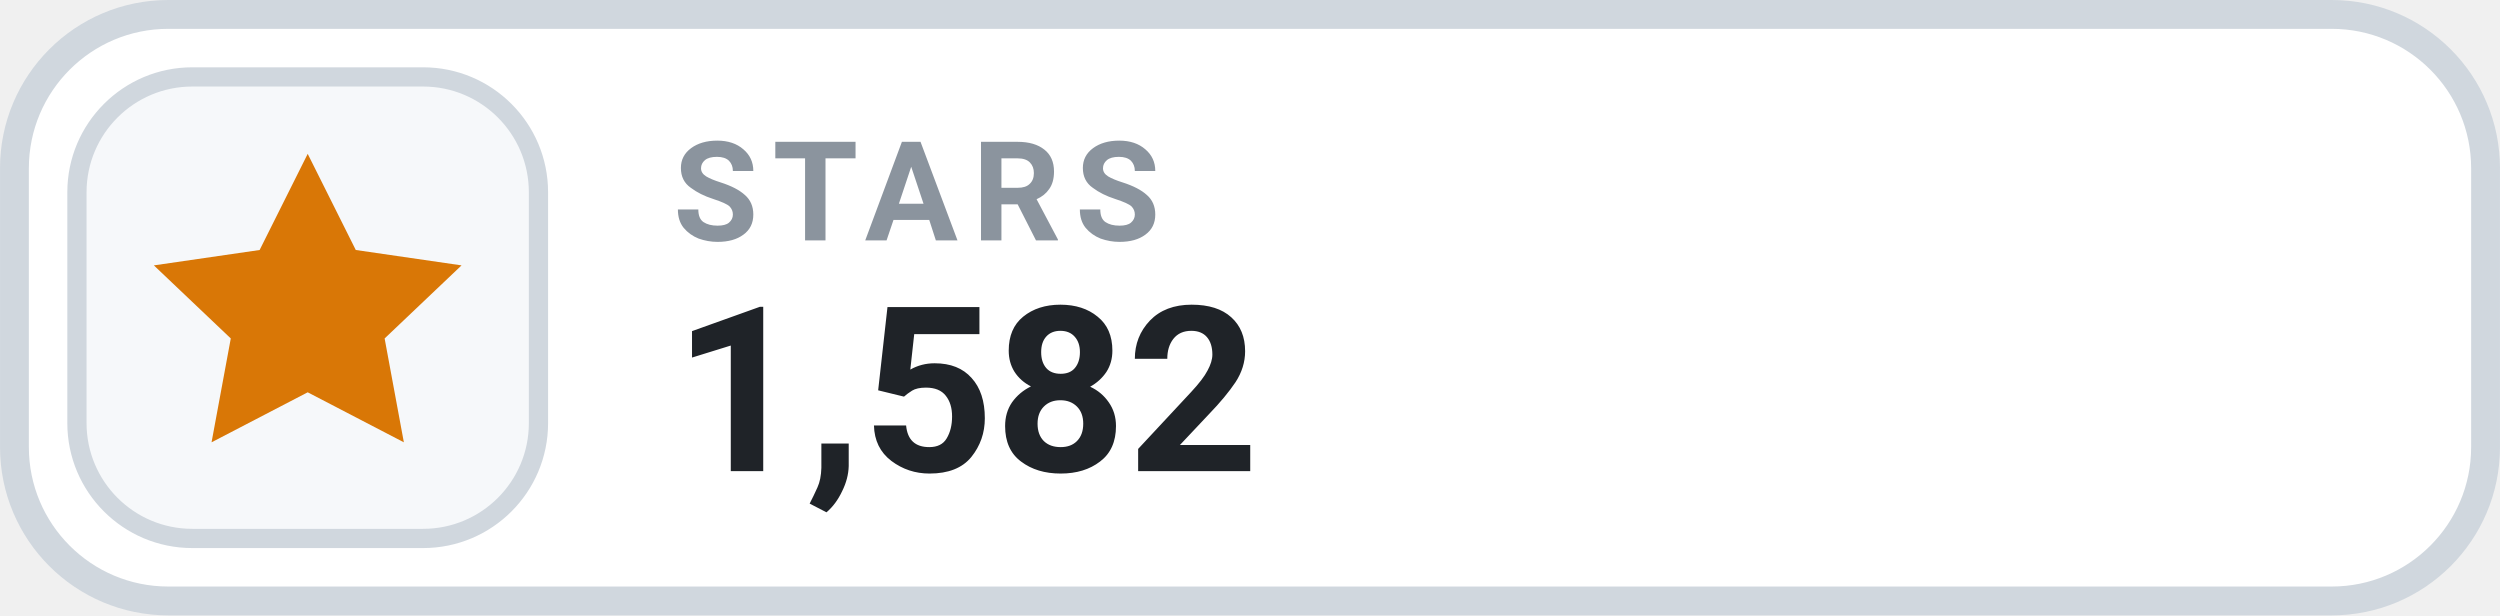
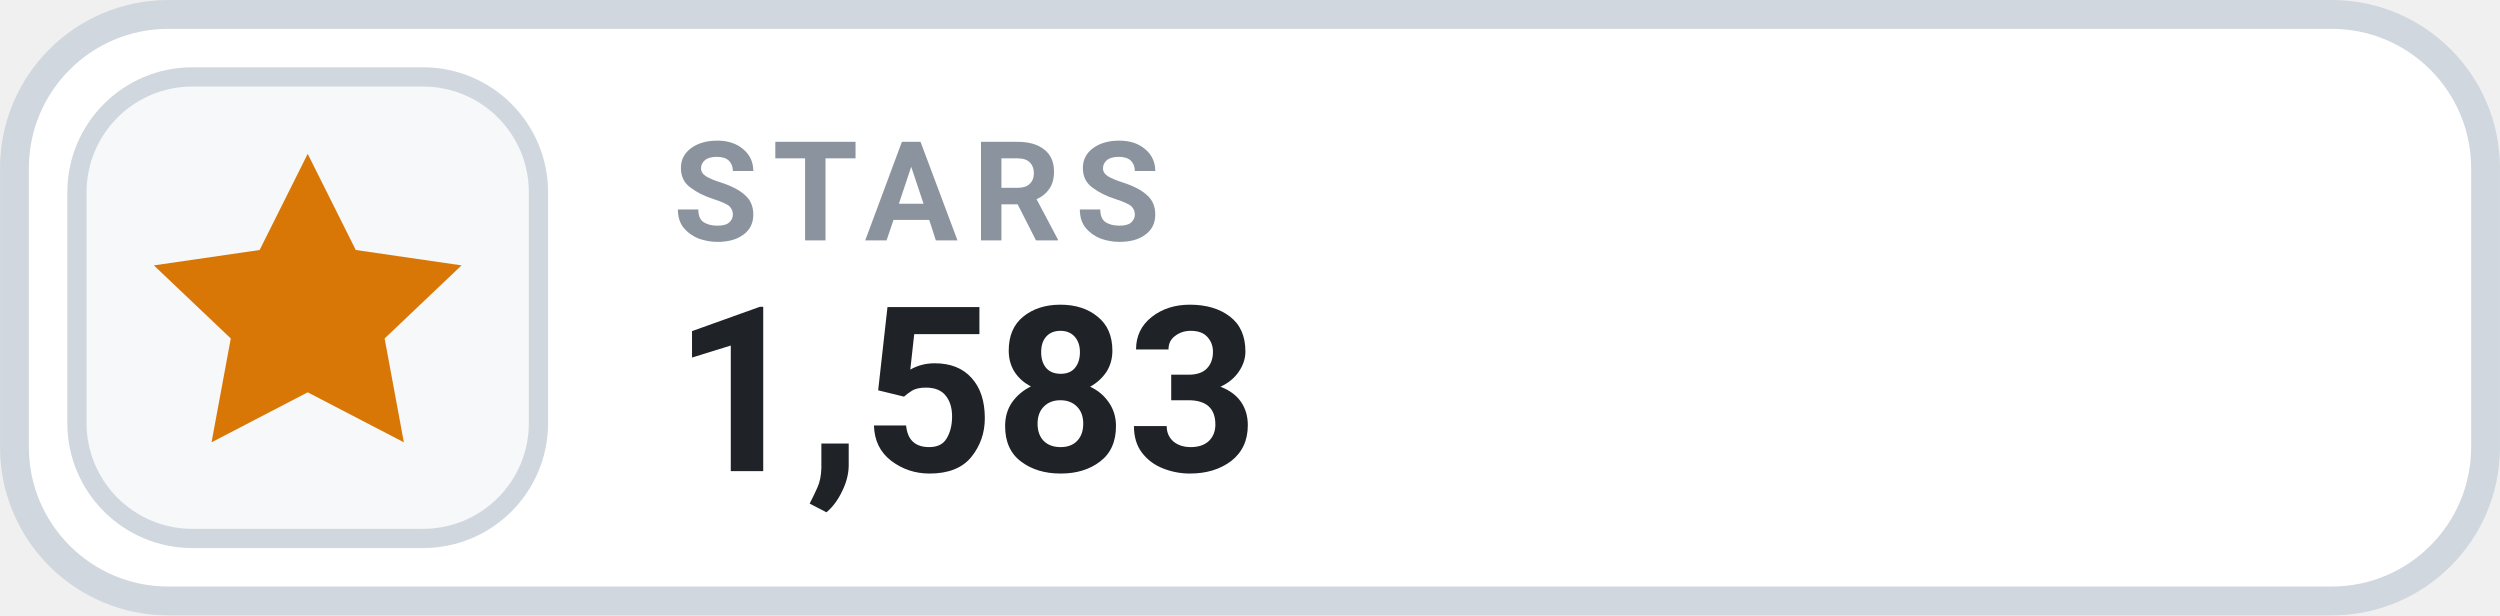
- <svg xmlns="http://www.w3.org/2000/svg" width="126" height="31.015" viewBox="0 0 130 32" role="img" aria-label="STARS 1,582">
+ <svg xmlns="http://www.w3.org/2000/svg" width="126" height="31.015" viewBox="0 0 130 32" role="img" aria-label="STARS 1,583">
  <rect x=".75" y=".75" width="128.5" height="30.5" rx="8" fill="#FFFFFF" stroke="#D0D7DE" stroke-width="1.5" />
  <rect x="4" y="4" width="24" height="24" rx="6" fill="#F6F8FA" stroke="#D0D7DE" stroke-width="1" />
  <g transform="translate(16 16)" style="color:#D97706;">
    <path d="M0 -8 l2.5 5 5.5 .8 -4 3.8 1 5.4 -5 -2.6 -5 2.6 1 -5.4 -4 -3.8 5.5 -.8 Z" fill="currentColor" />
  </g>
  <text x="35" y="12.5" fill="#8B949E" font-family="-apple-system,BlinkMacSystemFont,'Segoe UI',Roboto,Helvetica,Arial,sans-serif" font-size="7.2" font-weight="700" letter-spacing=".75">STARS</text>
-   <text x="35" y="24.5" fill="#1F2328" font-family="-apple-system,BlinkMacSystemFont,'Segoe UI',Roboto,Helvetica,Arial,sans-serif" font-size="12" font-weight="700">1,582</text>
+   <text x="35" y="24.5" fill="#1F2328" font-family="-apple-system,BlinkMacSystemFont,'Segoe UI',Roboto,Helvetica,Arial,sans-serif" font-size="12" font-weight="700">1,583</text>
</svg>
